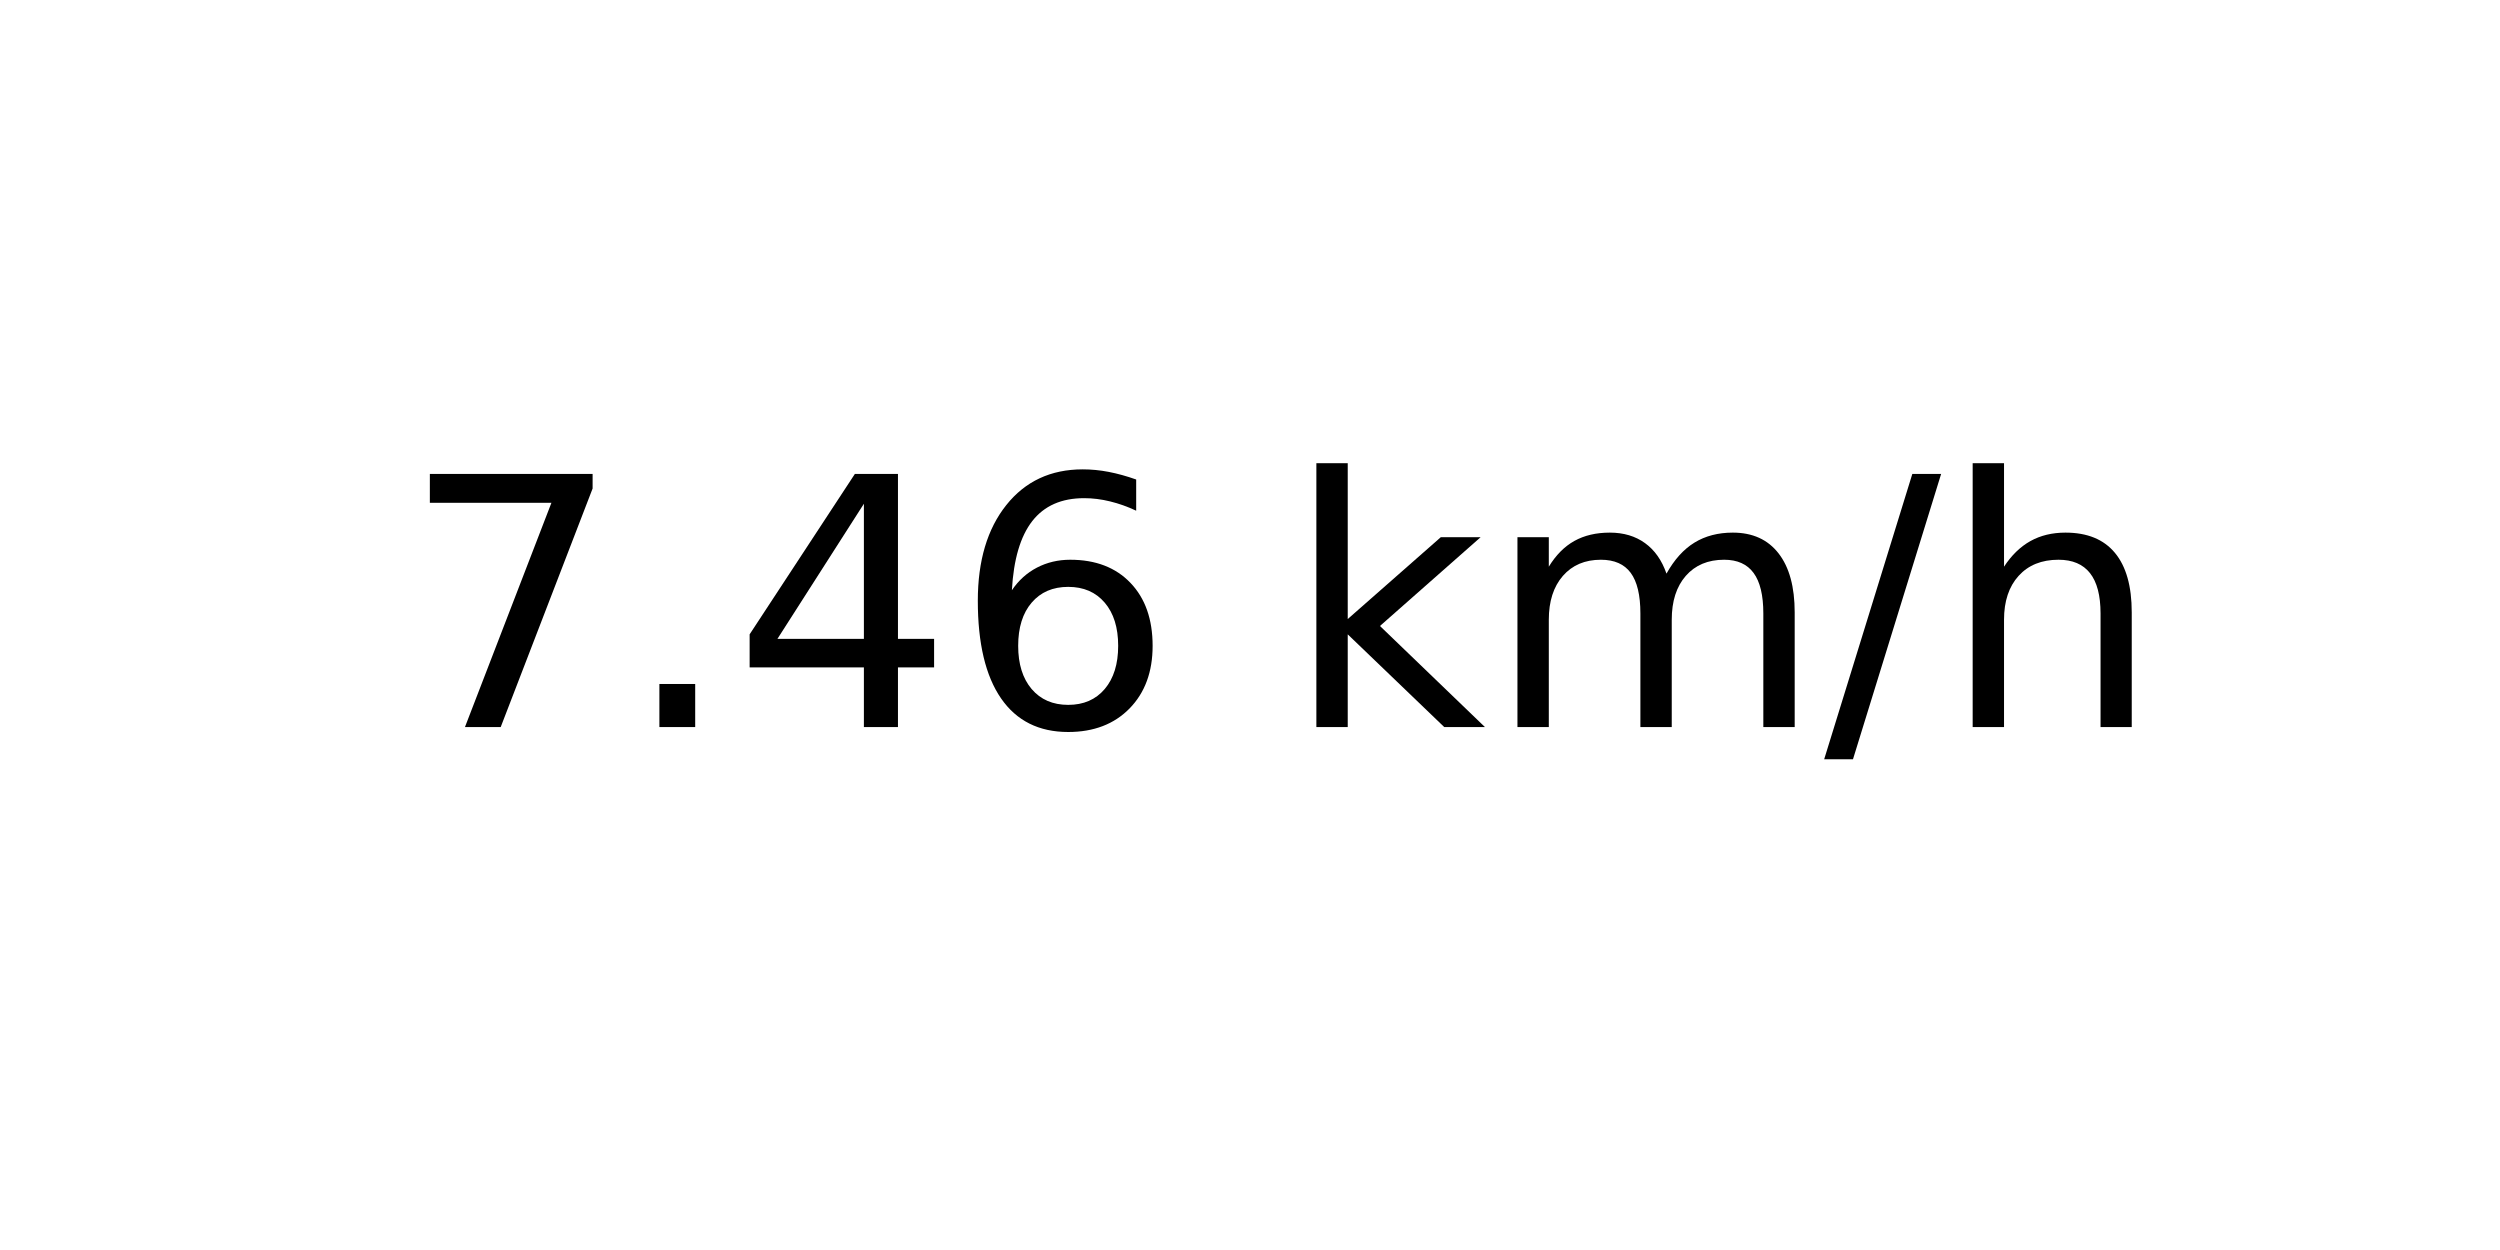
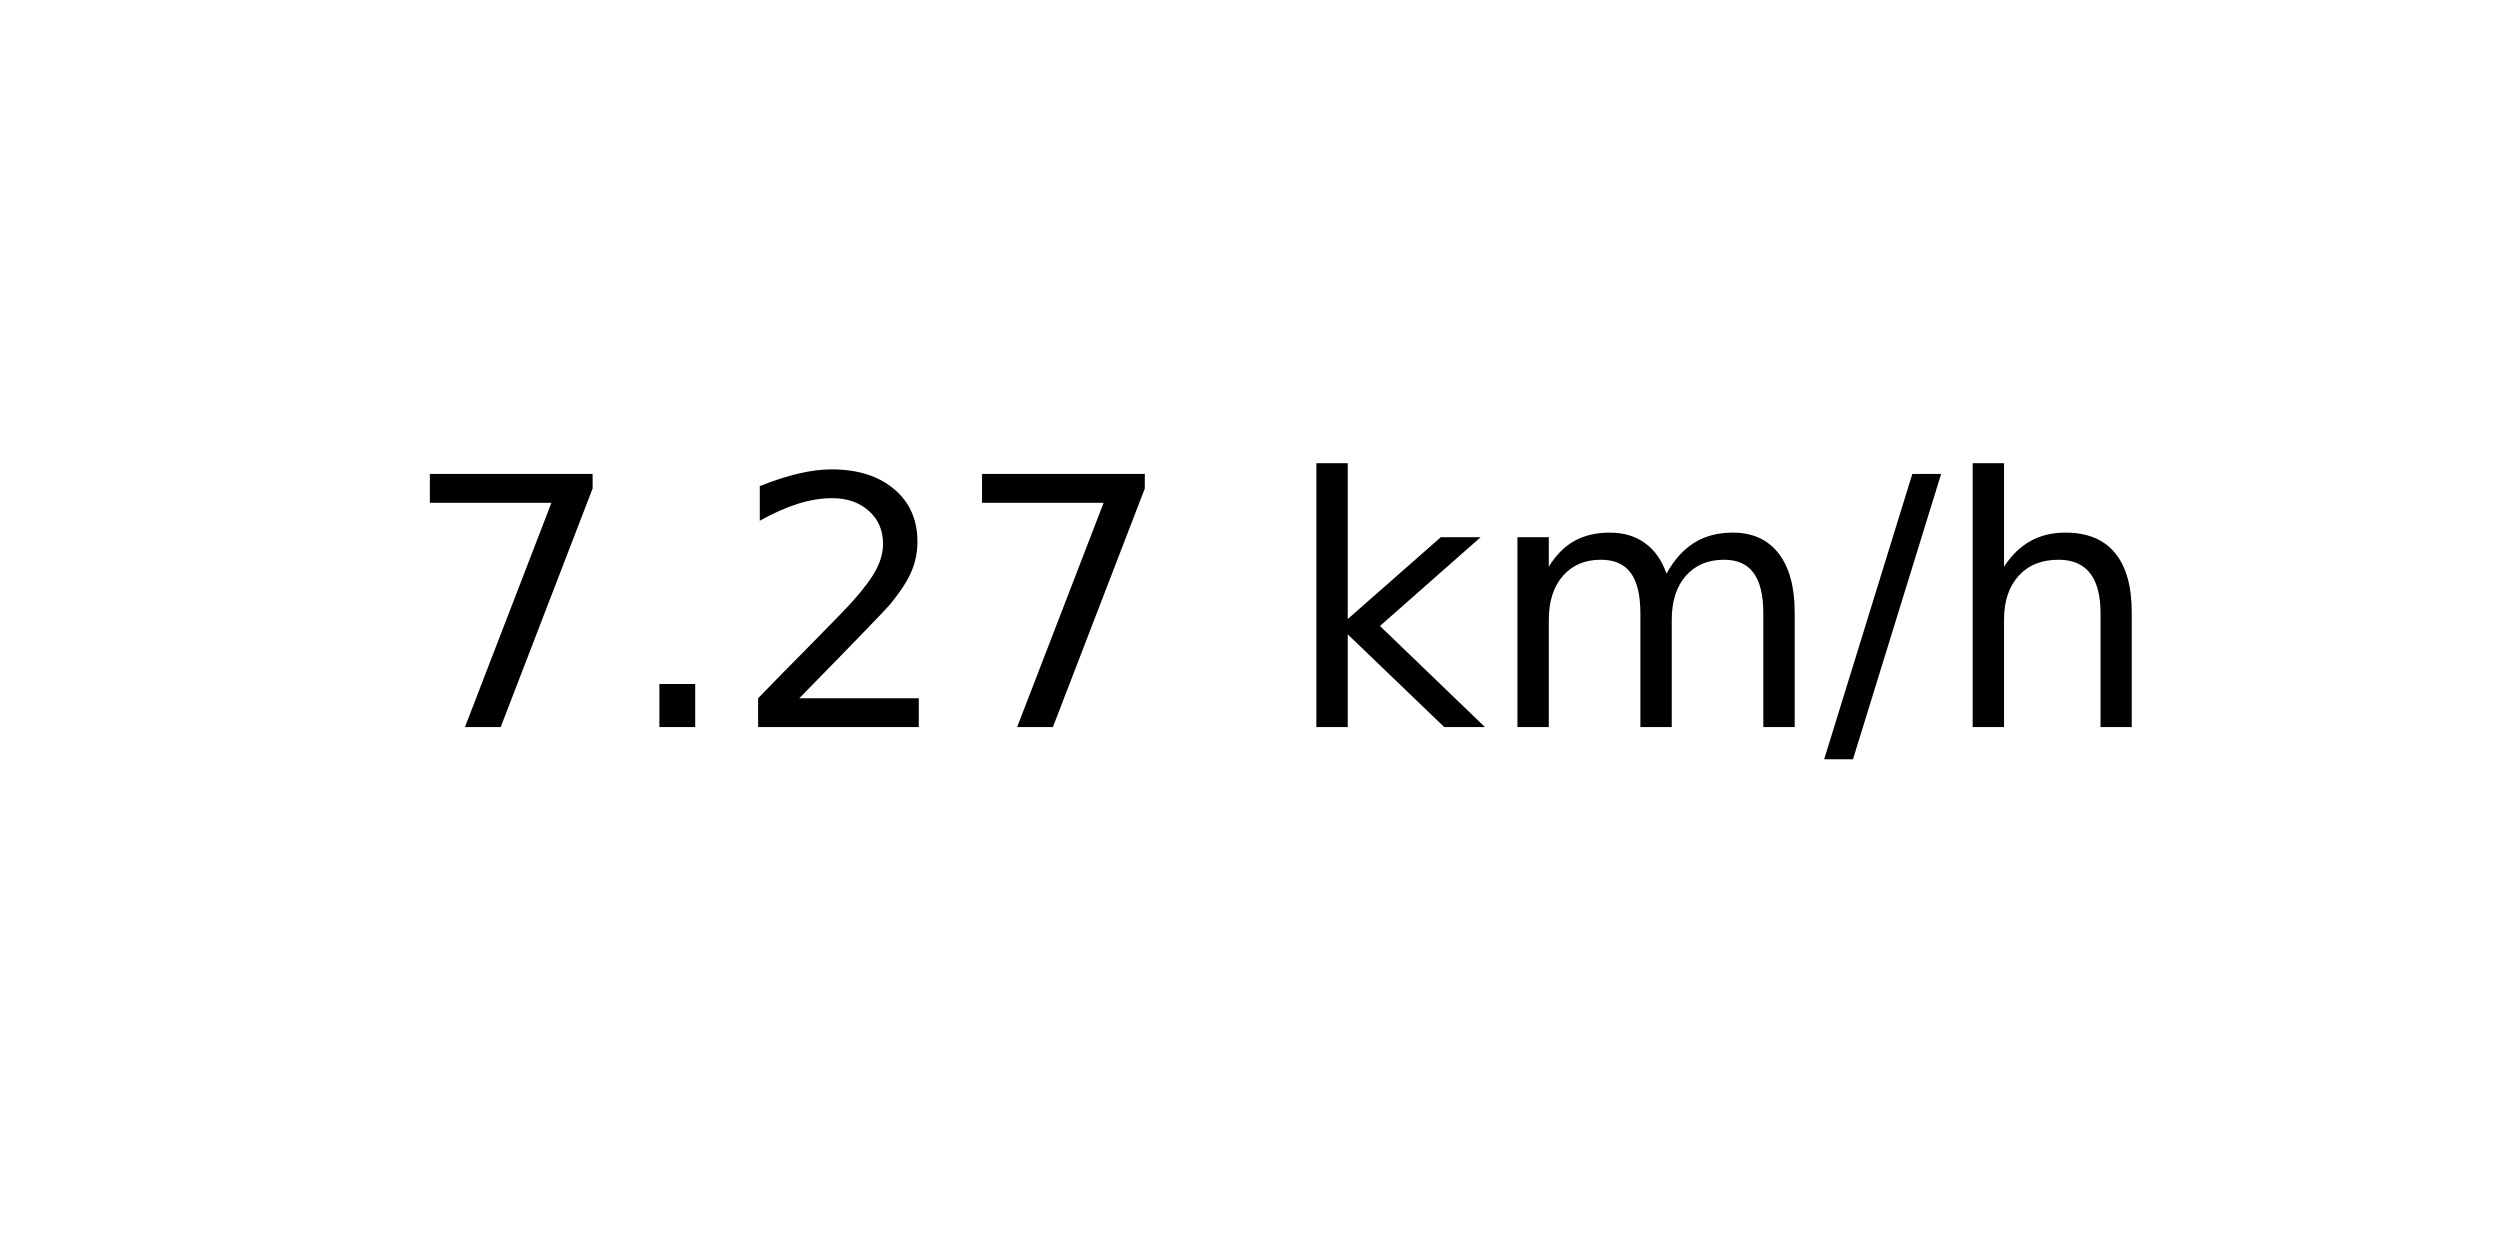
<svg xmlns="http://www.w3.org/2000/svg" xmlns:xlink="http://www.w3.org/1999/xlink" width="72pt" height="36pt" viewBox="0 0 72 36" version="1.1">
  <defs>
    <style type="text/css">*{stroke-linejoin: round; stroke-linecap: butt}</style>
  </defs>
  <g id="figure_1">
    <g id="axes_1">
      <g id="text_1">
        <g transform="translate(11.55937 20.93937) scale(0.1 -0.1)">
          <defs>
            <path id="DejaVuSans-37" d="M 525 4666  L 3525 4666  L 3525 4397  L 1831 0  L 1172 0  L 2766 4134  L 525 4134  L 525 4666  z " transform="scale(0.015625)" />
            <path id="DejaVuSans-2e" d="M 684 794  L 1344 794  L 1344 0  L 684 0  L 684 794  z " transform="scale(0.015625)" />
-             <path id="DejaVuSans-34" d="M 2419 4116  L 825 1625  L 2419 1625  L 2419 4116  z M 2253 4666  L 3047 4666  L 3047 1625  L 3713 1625  L 3713 1100  L 3047 1100  L 3047 0  L 2419 0  L 2419 1100  L 313 1100  L 313 1709  L 2253 4666  z " transform="scale(0.015625)" />
-             <path id="DejaVuSans-36" d="M 2113 2584  Q 1688 2584 1439 2293  Q 1191 2003 1191 1497  Q 1191 994 1439 701  Q 1688 409 2113 409  Q 2538 409 2786 701  Q 3034 994 3034 1497  Q 3034 2003 2786 2293  Q 2538 2584 2113 2584  z M 3366 4563  L 3366 3988  Q 3128 4100 2886 4159  Q 2644 4219 2406 4219  Q 1781 4219 1451 3797  Q 1122 3375 1075 2522  Q 1259 2794 1537 2939  Q 1816 3084 2150 3084  Q 2853 3084 3261 2657  Q 3669 2231 3669 1497  Q 3669 778 3244 343  Q 2819 -91 2113 -91  Q 1303 -91 875 529  Q 447 1150 447 2328  Q 447 3434 972 4092  Q 1497 4750 2381 4750  Q 2619 4750 2861 4703  Q 3103 4656 3366 4563  z " transform="scale(0.015625)" />
+             <path id="DejaVuSans-32" d="M 1228 531  L 3431 531  L 3431 0  L 469 0  L 469 531  Q 828 903 1448 1529  Q 2069 2156 2228 2338  Q 2531 2678 2651 2914  Q 2772 3150 2772 3378  Q 2772 3750 2511 3984  Q 2250 4219 1831 4219  Q 1534 4219 1204 4116  Q 875 4013 500 3803  L 500 4441  Q 881 4594 1212 4672  Q 1544 4750 1819 4750  Q 2544 4750 2975 4387  Q 3406 4025 3406 3419  Q 3406 3131 3298 2873  Q 3191 2616 2906 2266  Q 2828 2175 2409 1742  Q 1991 1309 1228 531  z " transform="scale(0.015625)" />
            <path id="DejaVuSans-20" transform="scale(0.015625)" />
            <path id="DejaVuSans-6b" d="M 581 4863  L 1159 4863  L 1159 1991  L 2875 3500  L 3609 3500  L 1753 1863  L 3688 0  L 2938 0  L 1159 1709  L 1159 0  L 581 0  L 581 4863  z " transform="scale(0.015625)" />
            <path id="DejaVuSans-6d" d="M 3328 2828  Q 3544 3216 3844 3400  Q 4144 3584 4550 3584  Q 5097 3584 5394 3201  Q 5691 2819 5691 2113  L 5691 0  L 5113 0  L 5113 2094  Q 5113 2597 4934 2840  Q 4756 3084 4391 3084  Q 3944 3084 3684 2787  Q 3425 2491 3425 1978  L 3425 0  L 2847 0  L 2847 2094  Q 2847 2600 2669 2842  Q 2491 3084 2119 3084  Q 1678 3084 1418 2786  Q 1159 2488 1159 1978  L 1159 0  L 581 0  L 581 3500  L 1159 3500  L 1159 2956  Q 1356 3278 1631 3431  Q 1906 3584 2284 3584  Q 2666 3584 2933 3390  Q 3200 3197 3328 2828  z " transform="scale(0.015625)" />
            <path id="DejaVuSans-2f" d="M 1625 4666  L 2156 4666  L 531 -594  L 0 -594  L 1625 4666  z " transform="scale(0.015625)" />
            <path id="DejaVuSans-68" d="M 3513 2113  L 3513 0  L 2938 0  L 2938 2094  Q 2938 2591 2744 2837  Q 2550 3084 2163 3084  Q 1697 3084 1428 2787  Q 1159 2491 1159 1978  L 1159 0  L 581 0  L 581 4863  L 1159 4863  L 1159 2956  Q 1366 3272 1645 3428  Q 1925 3584 2291 3584  Q 2894 3584 3203 3211  Q 3513 2838 3513 2113  z " transform="scale(0.015625)" />
          </defs>
          <use xlink:href="#DejaVuSans-37" />
          <use xlink:href="#DejaVuSans-2e" x="63.623" />
-           <use xlink:href="#DejaVuSans-34" x="95.41" />
-           <use xlink:href="#DejaVuSans-36" x="159.033" />
+           <use xlink:href="#DejaVuSans-32" x="95.41" />
+           <use xlink:href="#DejaVuSans-37" x="159.033" />
          <use xlink:href="#DejaVuSans-20" x="222.656" />
          <use xlink:href="#DejaVuSans-6b" x="254.443" />
          <use xlink:href="#DejaVuSans-6d" x="312.354" />
          <use xlink:href="#DejaVuSans-2f" x="409.766" />
          <use xlink:href="#DejaVuSans-68" x="443.457" />
        </g>
      </g>
    </g>
  </g>
</svg>
